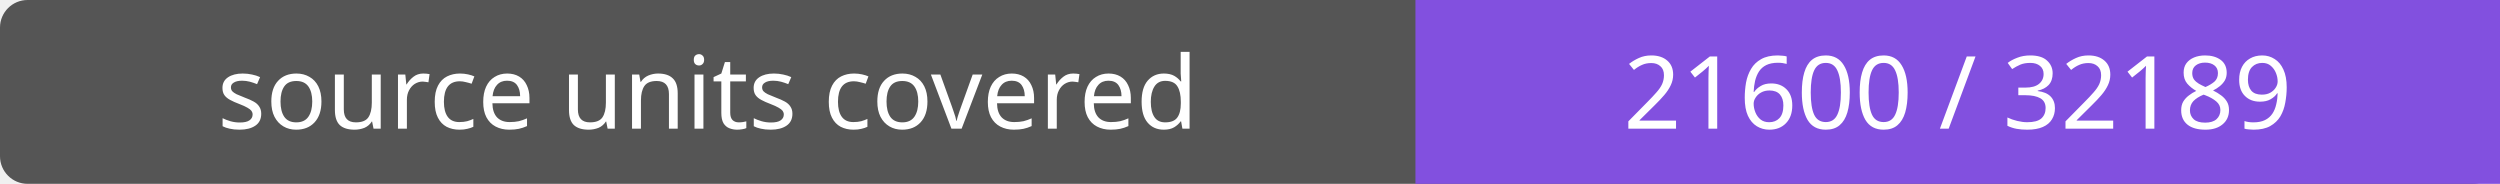
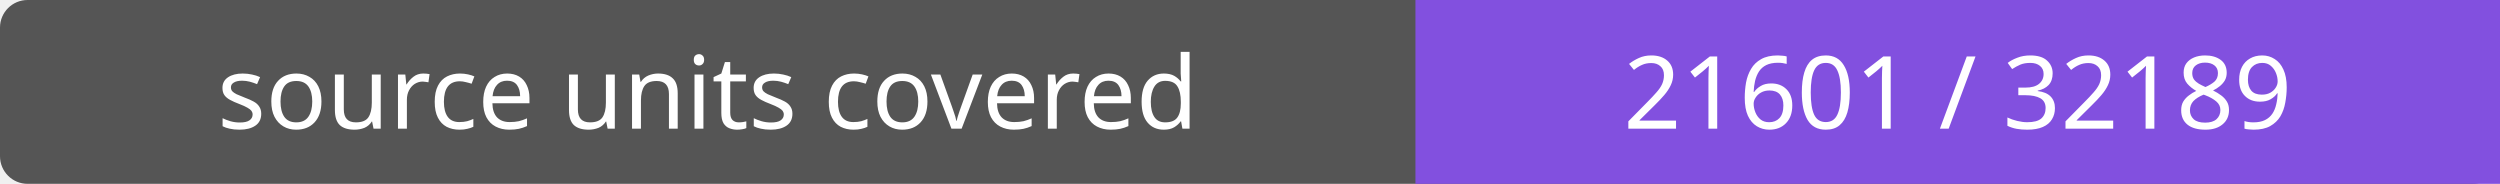
- <svg xmlns="http://www.w3.org/2000/svg" width="272" height="20" role="img" aria-label="source units covered: 21600 / 32189">
+ <svg xmlns="http://www.w3.org/2000/svg" width="272" height="20" role="img" aria-label="source units covered: 21601 / 32189">
  <rect width="272" height="20" rx="3" fill="#555" />
  <path fill="#8250df" d="M154 0h118v20H154z" />
  <g fill="#fff" text-anchor="middle" font-family="Verdana,sans-serif" font-size="11">
    <text x="77.0" y="14">source units covered</text>
-     <text x="213.0" y="14">21600 / 32189</text>
+     <text x="213.0" y="14">21601 / 32189</text>
  </g>
</svg>
